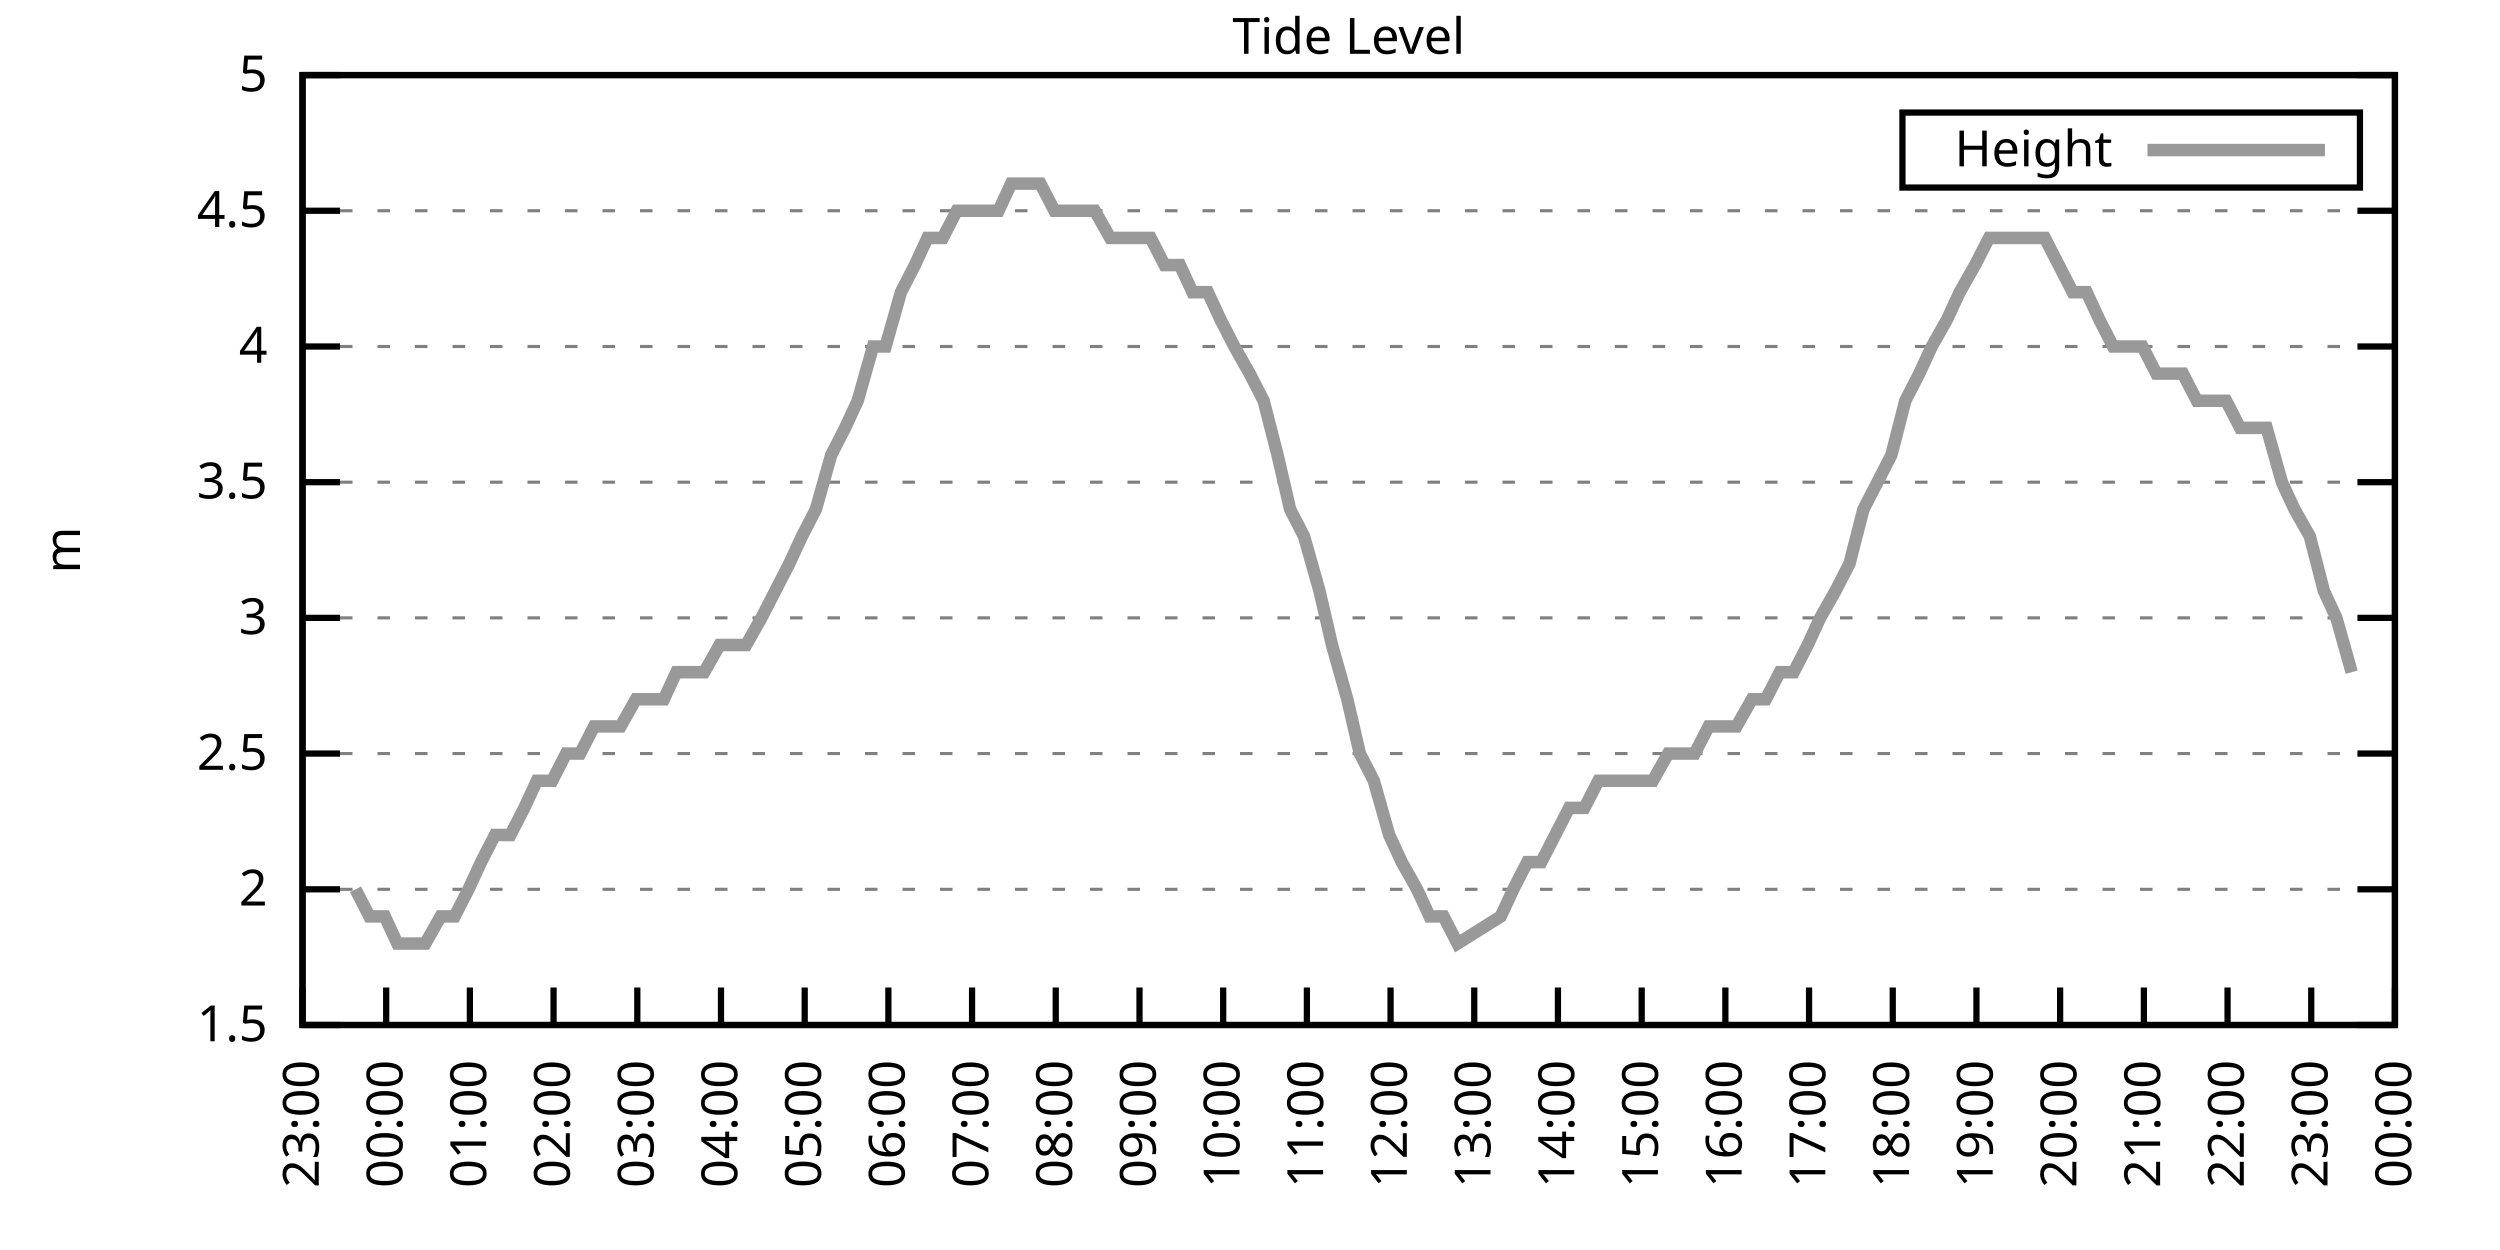
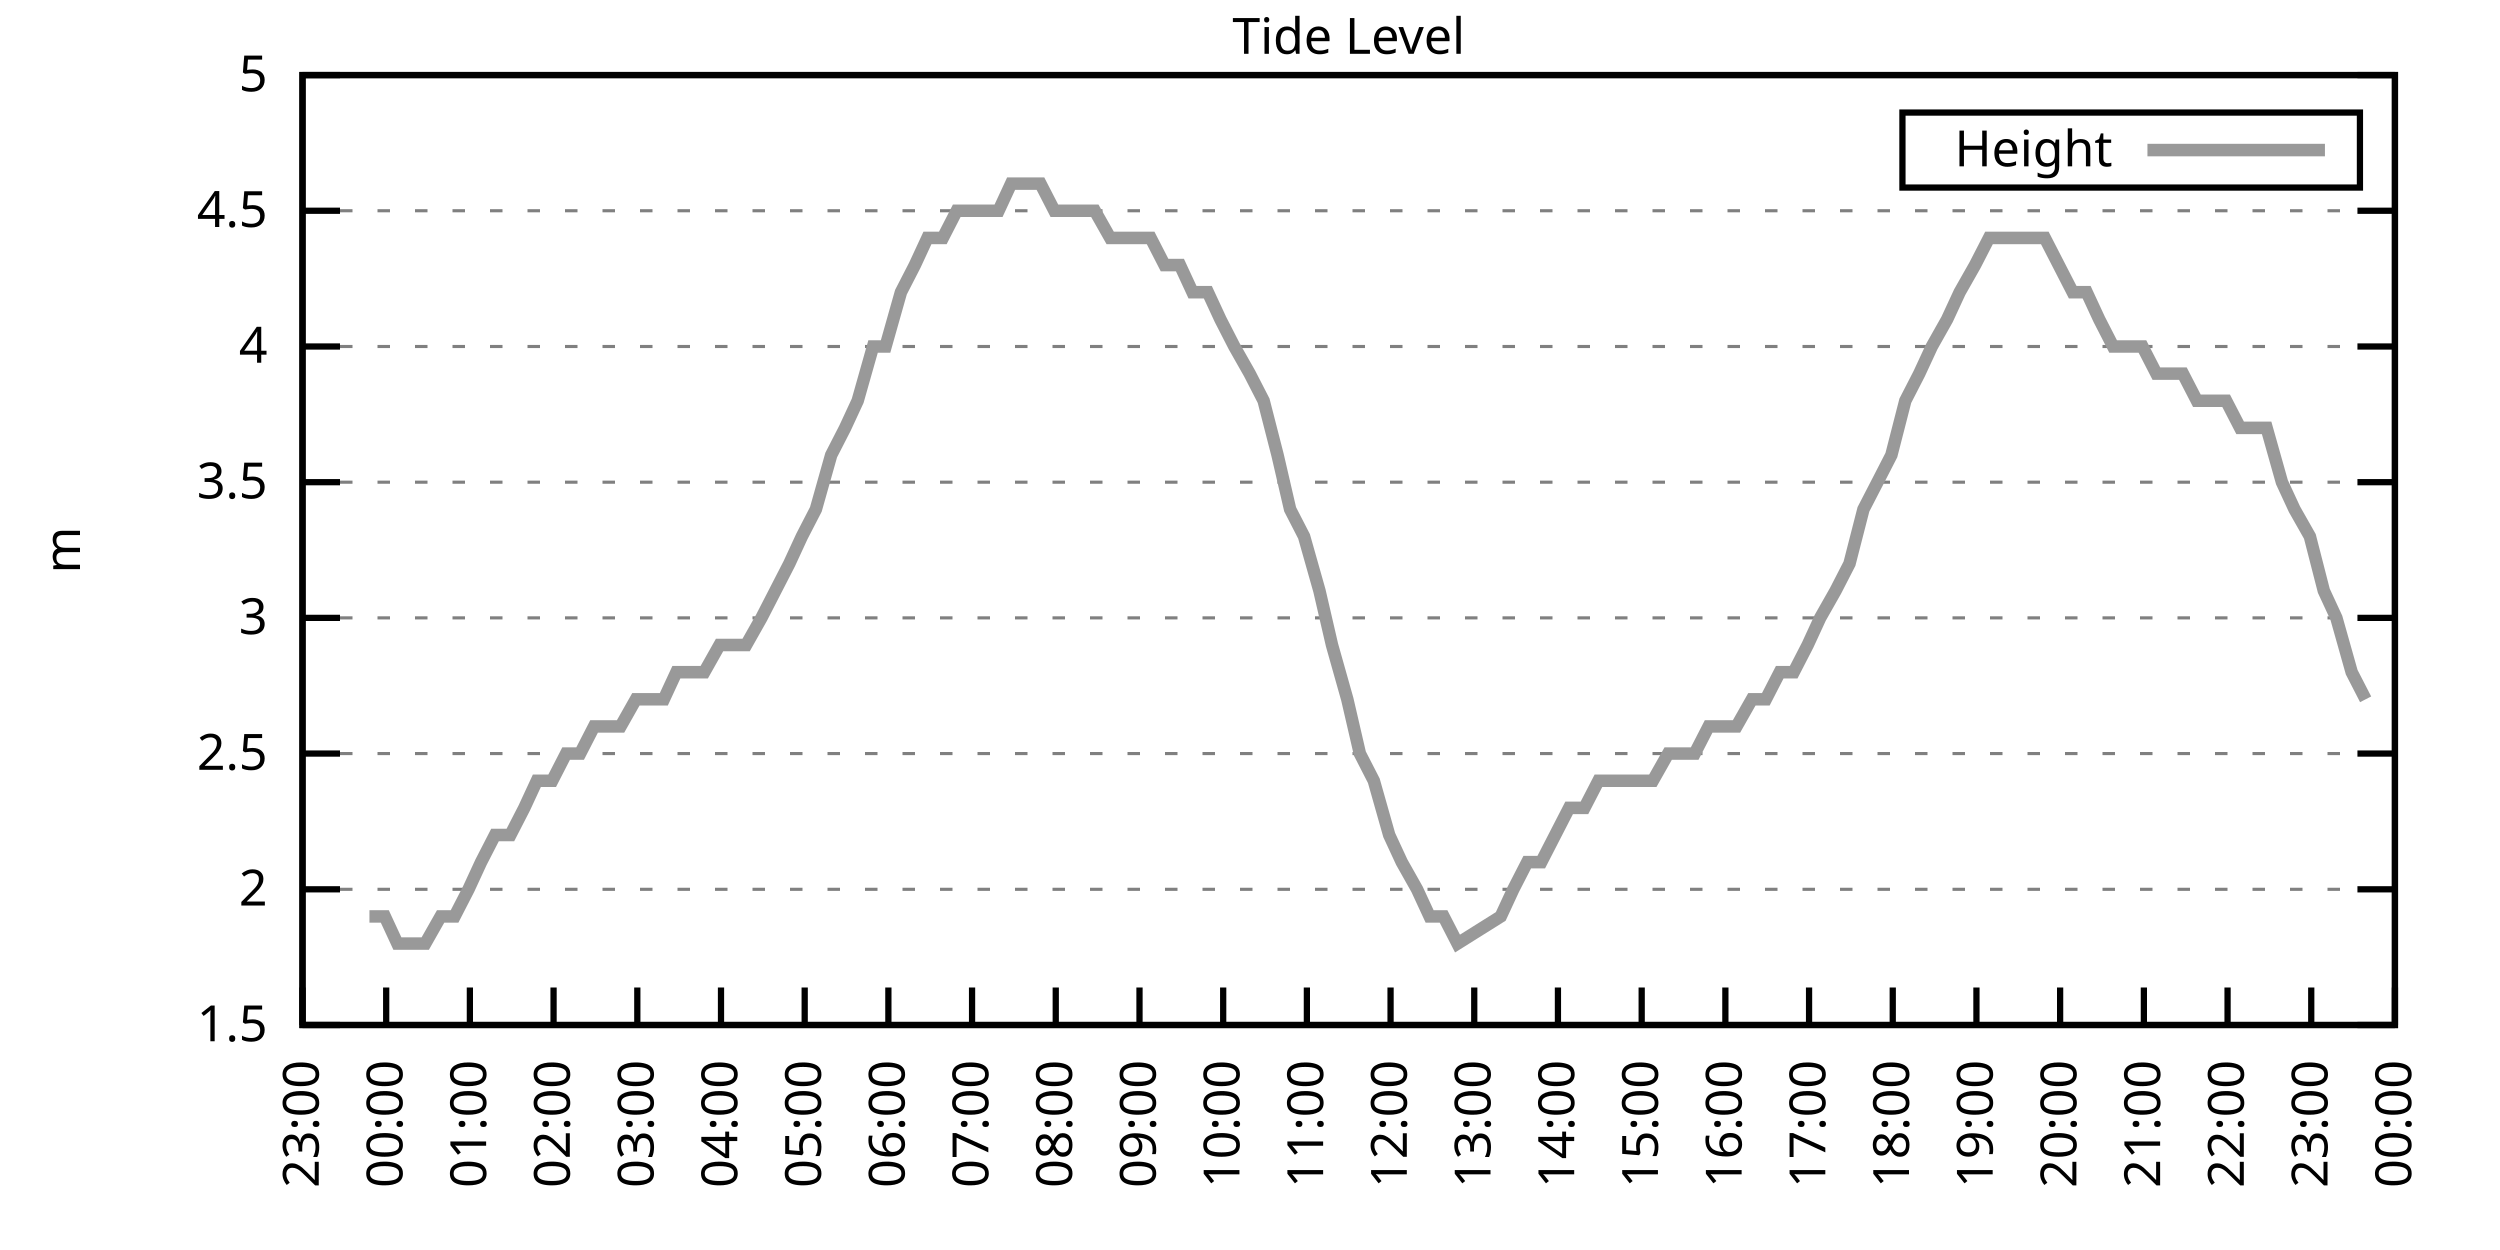
<svg xmlns="http://www.w3.org/2000/svg" xmlns:xlink="http://www.w3.org/1999/xlink" width="400" height="200" viewBox="0 0 400 200">
  <g id="gnuplot_canvas">
    <rect x="0" y="0" width="400" height="200" fill="none" />
    <defs>
      <circle id="gpDot" r="0.5" stroke-width="0.5" stroke="currentColor" />
      <path id="gpPt0" stroke-width="0.333" stroke="currentColor" d="M-1,0 h2 M0,-1 v2" />
      <path id="gpPt1" stroke-width="0.333" stroke="currentColor" d="M-1,-1 L1,1 M1,-1 L-1,1" />
      <path id="gpPt2" stroke-width="0.333" stroke="currentColor" d="M-1,0 L1,0 M0,-1 L0,1 M-1,-1 L1,1 M-1,1 L1,-1" />
      <rect id="gpPt3" stroke-width="0.333" stroke="currentColor" x="-1" y="-1" width="2" height="2" />
      <rect id="gpPt4" stroke-width="0.333" stroke="currentColor" fill="currentColor" x="-1" y="-1" width="2" height="2" />
      <circle id="gpPt5" stroke-width="0.333" stroke="currentColor" cx="0" cy="0" r="1" />
      <use xlink:href="#gpPt5" id="gpPt6" fill="currentColor" stroke="none" />
      <path id="gpPt7" stroke-width="0.333" stroke="currentColor" d="M0,-1.33 L-1.33,0.67 L1.33,0.67 z" />
      <use xlink:href="#gpPt7" id="gpPt8" fill="currentColor" stroke="none" />
      <use xlink:href="#gpPt7" id="gpPt9" stroke="currentColor" transform="rotate(180)" />
      <use xlink:href="#gpPt9" id="gpPt10" fill="currentColor" stroke="none" />
      <use xlink:href="#gpPt3" id="gpPt11" stroke="currentColor" transform="rotate(45)" />
      <use xlink:href="#gpPt11" id="gpPt12" fill="currentColor" stroke="none" />
      <path id="gpPt13" stroke-width="0.333" stroke="currentColor" d="M0,1.330 L1.265,0.411 L0.782,-1.067 L-0.782,-1.076 L-1.265,0.411 z" />
      <use xlink:href="#gpPt13" id="gpPt14" fill="currentColor" stroke="none" />
      <filter id="textbox" filterUnits="objectBoundingBox" x="0" y="0" height="1" width="1">
        <feFlood flood-color="white" flood-opacity="1" result="bgnd" />
        <feComposite in="SourceGraphic" in2="bgnd" operator="atop" />
      </filter>
      <filter id="greybox" filterUnits="objectBoundingBox" x="0" y="0" height="1" width="1">
        <feFlood flood-color="lightgrey" flood-opacity="1" result="grey" />
        <feComposite in="SourceGraphic" in2="grey" operator="atop" />
      </filter>
    </defs>
    <g fill="none" color="white" stroke="currentColor" stroke-width="1.00" stroke-linecap="butt" stroke-linejoin="miter">
</g>
    <g fill="none" color="black" stroke="currentColor" stroke-width="1.00" stroke-linecap="butt" stroke-linejoin="miter">
      <g stroke="none" shape-rendering="crispEdges">
        <polygon fill="rgb(255, 255, 255)" points="48.40,164.00 383.18,164.00 383.18,12.02 48.40,12.02 " />
      </g>
    </g>
    <g fill="none" color="black" stroke="currentColor" stroke-width="1.00" stroke-linecap="butt" stroke-linejoin="miter">
</g>
    <g fill="none" color="black" stroke="black" stroke-width="0.50" stroke-linecap="butt" stroke-linejoin="miter">
</g>
    <g fill="none" color="gray" stroke="currentColor" stroke-width="0.50" stroke-linecap="butt" stroke-linejoin="miter">
      <path stroke="gray" stroke-dasharray="2,4" class="gridline" d="M48.40,164.00 L383.19,164.00  " />
    </g>
    <g fill="none" color="gray" stroke="gray" stroke-width="1.00" stroke-linecap="butt" stroke-linejoin="miter">
</g>
    <g fill="none" color="black" stroke="currentColor" stroke-width="1.00" stroke-linecap="butt" stroke-linejoin="miter">
      <path stroke="black" d="M48.40,164.00 L54.40,164.00 M383.19,164.00 L377.19,164.00  " />
      <g transform="translate(42.80,166.60)" stroke="none" fill="black" font-family="Sans" font-size="8.00" text-anchor="end">
        <text>
          <tspan font-family="Sans"> 1.5</tspan>
        </text>
      </g>
    </g>
    <g fill="none" color="black" stroke="currentColor" stroke-width="1.00" stroke-linecap="butt" stroke-linejoin="miter">
</g>
    <g fill="none" color="black" stroke="black" stroke-width="0.50" stroke-linecap="butt" stroke-linejoin="miter">
</g>
    <g fill="none" color="gray" stroke="currentColor" stroke-width="0.50" stroke-linecap="butt" stroke-linejoin="miter">
      <path stroke="gray" stroke-dasharray="2,4" class="gridline" d="M48.40,142.29 L383.19,142.29  " />
    </g>
    <g fill="none" color="gray" stroke="gray" stroke-width="1.00" stroke-linecap="butt" stroke-linejoin="miter">
</g>
    <g fill="none" color="black" stroke="currentColor" stroke-width="1.00" stroke-linecap="butt" stroke-linejoin="miter">
      <path stroke="black" d="M48.40,142.29 L54.40,142.29 M383.19,142.29 L377.19,142.29  " />
      <g transform="translate(42.80,144.89)" stroke="none" fill="black" font-family="Sans" font-size="8.00" text-anchor="end">
        <text>
          <tspan font-family="Sans"> 2</tspan>
        </text>
      </g>
    </g>
    <g fill="none" color="black" stroke="currentColor" stroke-width="1.00" stroke-linecap="butt" stroke-linejoin="miter">
</g>
    <g fill="none" color="black" stroke="black" stroke-width="0.50" stroke-linecap="butt" stroke-linejoin="miter">
</g>
    <g fill="none" color="gray" stroke="currentColor" stroke-width="0.50" stroke-linecap="butt" stroke-linejoin="miter">
      <path stroke="gray" stroke-dasharray="2,4" class="gridline" d="M48.40,120.57 L383.19,120.57  " />
    </g>
    <g fill="none" color="gray" stroke="gray" stroke-width="1.00" stroke-linecap="butt" stroke-linejoin="miter">
</g>
    <g fill="none" color="black" stroke="currentColor" stroke-width="1.00" stroke-linecap="butt" stroke-linejoin="miter">
      <path stroke="black" d="M48.40,120.57 L54.40,120.57 M383.19,120.57 L377.19,120.57  " />
      <g transform="translate(42.80,123.17)" stroke="none" fill="black" font-family="Sans" font-size="8.00" text-anchor="end">
        <text>
          <tspan font-family="Sans"> 2.5</tspan>
        </text>
      </g>
    </g>
    <g fill="none" color="black" stroke="currentColor" stroke-width="1.00" stroke-linecap="butt" stroke-linejoin="miter">
</g>
    <g fill="none" color="black" stroke="black" stroke-width="0.50" stroke-linecap="butt" stroke-linejoin="miter">
</g>
    <g fill="none" color="gray" stroke="currentColor" stroke-width="0.50" stroke-linecap="butt" stroke-linejoin="miter">
      <path stroke="gray" stroke-dasharray="2,4" class="gridline" d="M48.40,98.86 L383.19,98.86  " />
    </g>
    <g fill="none" color="gray" stroke="gray" stroke-width="1.00" stroke-linecap="butt" stroke-linejoin="miter">
</g>
    <g fill="none" color="black" stroke="currentColor" stroke-width="1.00" stroke-linecap="butt" stroke-linejoin="miter">
      <path stroke="black" d="M48.40,98.86 L54.40,98.86 M383.19,98.86 L377.19,98.86  " />
      <g transform="translate(42.80,101.46)" stroke="none" fill="black" font-family="Sans" font-size="8.00" text-anchor="end">
        <text>
          <tspan font-family="Sans"> 3</tspan>
        </text>
      </g>
    </g>
    <g fill="none" color="black" stroke="currentColor" stroke-width="1.00" stroke-linecap="butt" stroke-linejoin="miter">
</g>
    <g fill="none" color="black" stroke="black" stroke-width="0.50" stroke-linecap="butt" stroke-linejoin="miter">
</g>
    <g fill="none" color="gray" stroke="currentColor" stroke-width="0.50" stroke-linecap="butt" stroke-linejoin="miter">
      <path stroke="gray" stroke-dasharray="2,4" class="gridline" d="M48.40,77.15 L383.19,77.15  " />
    </g>
    <g fill="none" color="gray" stroke="gray" stroke-width="1.00" stroke-linecap="butt" stroke-linejoin="miter">
</g>
    <g fill="none" color="black" stroke="currentColor" stroke-width="1.00" stroke-linecap="butt" stroke-linejoin="miter">
      <path stroke="black" d="M48.40,77.15 L54.40,77.15 M383.19,77.15 L377.19,77.15  " />
      <g transform="translate(42.80,79.75)" stroke="none" fill="black" font-family="Sans" font-size="8.00" text-anchor="end">
        <text>
          <tspan font-family="Sans"> 3.5</tspan>
        </text>
      </g>
    </g>
    <g fill="none" color="black" stroke="currentColor" stroke-width="1.00" stroke-linecap="butt" stroke-linejoin="miter">
</g>
    <g fill="none" color="black" stroke="black" stroke-width="0.50" stroke-linecap="butt" stroke-linejoin="miter">
</g>
    <g fill="none" color="gray" stroke="currentColor" stroke-width="0.50" stroke-linecap="butt" stroke-linejoin="miter">
      <path stroke="gray" stroke-dasharray="2,4" class="gridline" d="M48.40,55.44 L383.19,55.44  " />
    </g>
    <g fill="none" color="gray" stroke="gray" stroke-width="1.00" stroke-linecap="butt" stroke-linejoin="miter">
</g>
    <g fill="none" color="black" stroke="currentColor" stroke-width="1.00" stroke-linecap="butt" stroke-linejoin="miter">
      <path stroke="black" d="M48.40,55.44 L54.40,55.44 M383.19,55.44 L377.19,55.44  " />
      <g transform="translate(42.80,58.04)" stroke="none" fill="black" font-family="Sans" font-size="8.00" text-anchor="end">
        <text>
          <tspan font-family="Sans"> 4</tspan>
        </text>
      </g>
    </g>
    <g fill="none" color="black" stroke="currentColor" stroke-width="1.00" stroke-linecap="butt" stroke-linejoin="miter">
</g>
    <g fill="none" color="black" stroke="black" stroke-width="0.50" stroke-linecap="butt" stroke-linejoin="miter">
</g>
    <g fill="none" color="gray" stroke="currentColor" stroke-width="0.50" stroke-linecap="butt" stroke-linejoin="miter">
      <path stroke="gray" stroke-dasharray="2,4" class="gridline" d="M48.40,33.72 L383.19,33.72  " />
    </g>
    <g fill="none" color="gray" stroke="gray" stroke-width="1.00" stroke-linecap="butt" stroke-linejoin="miter">
</g>
    <g fill="none" color="black" stroke="currentColor" stroke-width="1.00" stroke-linecap="butt" stroke-linejoin="miter">
      <path stroke="black" d="M48.40,33.72 L54.40,33.72 M383.19,33.72 L377.19,33.72  " />
      <g transform="translate(42.80,36.32)" stroke="none" fill="black" font-family="Sans" font-size="8.00" text-anchor="end">
        <text>
          <tspan font-family="Sans"> 4.5</tspan>
        </text>
      </g>
    </g>
    <g fill="none" color="black" stroke="currentColor" stroke-width="1.00" stroke-linecap="butt" stroke-linejoin="miter">
</g>
    <g fill="none" color="black" stroke="black" stroke-width="0.50" stroke-linecap="butt" stroke-linejoin="miter">
</g>
    <g fill="none" color="gray" stroke="currentColor" stroke-width="0.50" stroke-linecap="butt" stroke-linejoin="miter">
      <path stroke="gray" stroke-dasharray="2,4" class="gridline" d="M48.40,12.01 L383.19,12.01  " />
    </g>
    <g fill="none" color="gray" stroke="gray" stroke-width="1.00" stroke-linecap="butt" stroke-linejoin="miter">
</g>
    <g fill="none" color="black" stroke="currentColor" stroke-width="1.00" stroke-linecap="butt" stroke-linejoin="miter">
      <path stroke="black" d="M48.40,12.01 L54.40,12.01 M383.19,12.01 L377.19,12.01  " />
      <g transform="translate(42.80,14.61)" stroke="none" fill="black" font-family="Sans" font-size="8.00" text-anchor="end">
        <text>
          <tspan font-family="Sans"> 5</tspan>
        </text>
      </g>
    </g>
    <g fill="none" color="black" stroke="currentColor" stroke-width="1.00" stroke-linecap="butt" stroke-linejoin="miter">
      <path stroke="black" d="M48.40,164.00 L48.40,158.00  " />
      <g transform="translate(51.00,169.60) rotate(270.00)" stroke="none" fill="black" font-family="Sans" font-size="8.00" text-anchor="end">
        <text>
          <tspan font-family="Sans">23:00</tspan>
        </text>
      </g>
    </g>
    <g fill="none" color="black" stroke="currentColor" stroke-width="1.00" stroke-linecap="butt" stroke-linejoin="miter">
      <path stroke="black" d="M61.79,164.00 L61.79,158.00  " />
      <g transform="translate(64.39,169.60) rotate(270.00)" stroke="none" fill="black" font-family="Sans" font-size="8.00" text-anchor="end">
        <text>
          <tspan font-family="Sans">00:00</tspan>
        </text>
      </g>
    </g>
    <g fill="none" color="black" stroke="currentColor" stroke-width="1.00" stroke-linecap="butt" stroke-linejoin="miter">
      <path stroke="black" d="M75.18,164.00 L75.18,158.00  " />
      <g transform="translate(77.78,169.60) rotate(270.00)" stroke="none" fill="black" font-family="Sans" font-size="8.00" text-anchor="end">
        <text>
          <tspan font-family="Sans">01:00</tspan>
        </text>
      </g>
    </g>
    <g fill="none" color="black" stroke="currentColor" stroke-width="1.00" stroke-linecap="butt" stroke-linejoin="miter">
      <path stroke="black" d="M88.57,164.00 L88.57,158.00  " />
      <g transform="translate(91.17,169.60) rotate(270.00)" stroke="none" fill="black" font-family="Sans" font-size="8.00" text-anchor="end">
        <text>
          <tspan font-family="Sans">02:00</tspan>
        </text>
      </g>
    </g>
    <g fill="none" color="black" stroke="currentColor" stroke-width="1.00" stroke-linecap="butt" stroke-linejoin="miter">
      <path stroke="black" d="M101.97,164.00 L101.97,158.00  " />
      <g transform="translate(104.57,169.60) rotate(270.00)" stroke="none" fill="black" font-family="Sans" font-size="8.00" text-anchor="end">
        <text>
          <tspan font-family="Sans">03:00</tspan>
        </text>
      </g>
    </g>
    <g fill="none" color="black" stroke="currentColor" stroke-width="1.00" stroke-linecap="butt" stroke-linejoin="miter">
      <path stroke="black" d="M115.36,164.00 L115.36,158.00  " />
      <g transform="translate(117.96,169.60) rotate(270.00)" stroke="none" fill="black" font-family="Sans" font-size="8.00" text-anchor="end">
        <text>
          <tspan font-family="Sans">04:00</tspan>
        </text>
      </g>
    </g>
    <g fill="none" color="black" stroke="currentColor" stroke-width="1.00" stroke-linecap="butt" stroke-linejoin="miter">
      <path stroke="black" d="M128.75,164.00 L128.75,158.00  " />
      <g transform="translate(131.35,169.60) rotate(270.00)" stroke="none" fill="black" font-family="Sans" font-size="8.00" text-anchor="end">
        <text>
          <tspan font-family="Sans">05:00</tspan>
        </text>
      </g>
    </g>
    <g fill="none" color="black" stroke="currentColor" stroke-width="1.00" stroke-linecap="butt" stroke-linejoin="miter">
      <path stroke="black" d="M142.14,164.00 L142.14,158.00  " />
      <g transform="translate(144.74,169.60) rotate(270.00)" stroke="none" fill="black" font-family="Sans" font-size="8.00" text-anchor="end">
        <text>
          <tspan font-family="Sans">06:00</tspan>
        </text>
      </g>
    </g>
    <g fill="none" color="black" stroke="currentColor" stroke-width="1.00" stroke-linecap="butt" stroke-linejoin="miter">
      <path stroke="black" d="M155.53,164.00 L155.53,158.00  " />
      <g transform="translate(158.13,169.60) rotate(270.00)" stroke="none" fill="black" font-family="Sans" font-size="8.00" text-anchor="end">
        <text>
          <tspan font-family="Sans">07:00</tspan>
        </text>
      </g>
    </g>
    <g fill="none" color="black" stroke="currentColor" stroke-width="1.00" stroke-linecap="butt" stroke-linejoin="miter">
      <path stroke="black" d="M168.92,164.00 L168.92,158.00  " />
      <g transform="translate(171.52,169.60) rotate(270.00)" stroke="none" fill="black" font-family="Sans" font-size="8.00" text-anchor="end">
        <text>
          <tspan font-family="Sans">08:00</tspan>
        </text>
      </g>
    </g>
    <g fill="none" color="black" stroke="currentColor" stroke-width="1.00" stroke-linecap="butt" stroke-linejoin="miter">
      <path stroke="black" d="M182.32,164.00 L182.32,158.00  " />
      <g transform="translate(184.92,169.60) rotate(270.00)" stroke="none" fill="black" font-family="Sans" font-size="8.00" text-anchor="end">
        <text>
          <tspan font-family="Sans">09:00</tspan>
        </text>
      </g>
    </g>
    <g fill="none" color="black" stroke="currentColor" stroke-width="1.00" stroke-linecap="butt" stroke-linejoin="miter">
      <path stroke="black" d="M195.71,164.00 L195.71,158.00  " />
      <g transform="translate(198.31,169.60) rotate(270.00)" stroke="none" fill="black" font-family="Sans" font-size="8.00" text-anchor="end">
        <text>
          <tspan font-family="Sans">10:00</tspan>
        </text>
      </g>
    </g>
    <g fill="none" color="black" stroke="currentColor" stroke-width="1.00" stroke-linecap="butt" stroke-linejoin="miter">
      <path stroke="black" d="M209.10,164.00 L209.10,158.00  " />
      <g transform="translate(211.70,169.60) rotate(270.00)" stroke="none" fill="black" font-family="Sans" font-size="8.00" text-anchor="end">
        <text>
          <tspan font-family="Sans">11:00</tspan>
        </text>
      </g>
    </g>
    <g fill="none" color="black" stroke="currentColor" stroke-width="1.00" stroke-linecap="butt" stroke-linejoin="miter">
      <path stroke="black" d="M222.49,164.00 L222.49,158.00  " />
      <g transform="translate(225.09,169.60) rotate(270.00)" stroke="none" fill="black" font-family="Sans" font-size="8.00" text-anchor="end">
        <text>
          <tspan font-family="Sans">12:00</tspan>
        </text>
      </g>
    </g>
    <g fill="none" color="black" stroke="currentColor" stroke-width="1.00" stroke-linecap="butt" stroke-linejoin="miter">
      <path stroke="black" d="M235.88,164.00 L235.88,158.00  " />
      <g transform="translate(238.48,169.60) rotate(270.00)" stroke="none" fill="black" font-family="Sans" font-size="8.00" text-anchor="end">
        <text>
          <tspan font-family="Sans">13:00</tspan>
        </text>
      </g>
    </g>
    <g fill="none" color="black" stroke="currentColor" stroke-width="1.00" stroke-linecap="butt" stroke-linejoin="miter">
      <path stroke="black" d="M249.27,164.00 L249.27,158.00  " />
      <g transform="translate(251.87,169.60) rotate(270.00)" stroke="none" fill="black" font-family="Sans" font-size="8.00" text-anchor="end">
        <text>
          <tspan font-family="Sans">14:00</tspan>
        </text>
      </g>
    </g>
    <g fill="none" color="black" stroke="currentColor" stroke-width="1.00" stroke-linecap="butt" stroke-linejoin="miter">
      <path stroke="black" d="M262.67,164.00 L262.67,158.00  " />
      <g transform="translate(265.27,169.60) rotate(270.00)" stroke="none" fill="black" font-family="Sans" font-size="8.00" text-anchor="end">
        <text>
          <tspan font-family="Sans">15:00</tspan>
        </text>
      </g>
    </g>
    <g fill="none" color="black" stroke="currentColor" stroke-width="1.00" stroke-linecap="butt" stroke-linejoin="miter">
      <path stroke="black" d="M276.06,164.00 L276.06,158.00  " />
      <g transform="translate(278.66,169.60) rotate(270.00)" stroke="none" fill="black" font-family="Sans" font-size="8.00" text-anchor="end">
        <text>
          <tspan font-family="Sans">16:00</tspan>
        </text>
      </g>
    </g>
    <g fill="none" color="black" stroke="currentColor" stroke-width="1.00" stroke-linecap="butt" stroke-linejoin="miter">
      <path stroke="black" d="M289.45,164.00 L289.45,158.00  " />
      <g transform="translate(292.05,169.60) rotate(270.00)" stroke="none" fill="black" font-family="Sans" font-size="8.00" text-anchor="end">
        <text>
          <tspan font-family="Sans">17:00</tspan>
        </text>
      </g>
    </g>
    <g fill="none" color="black" stroke="currentColor" stroke-width="1.00" stroke-linecap="butt" stroke-linejoin="miter">
      <path stroke="black" d="M302.84,164.00 L302.84,158.00  " />
      <g transform="translate(305.44,169.60) rotate(270.00)" stroke="none" fill="black" font-family="Sans" font-size="8.00" text-anchor="end">
        <text>
          <tspan font-family="Sans">18:00</tspan>
        </text>
      </g>
    </g>
    <g fill="none" color="black" stroke="currentColor" stroke-width="1.00" stroke-linecap="butt" stroke-linejoin="miter">
      <path stroke="black" d="M316.23,164.00 L316.23,158.00  " />
      <g transform="translate(318.83,169.60) rotate(270.00)" stroke="none" fill="black" font-family="Sans" font-size="8.00" text-anchor="end">
        <text>
          <tspan font-family="Sans">19:00</tspan>
        </text>
      </g>
    </g>
    <g fill="none" color="black" stroke="currentColor" stroke-width="1.00" stroke-linecap="butt" stroke-linejoin="miter">
      <path stroke="black" d="M329.62,164.00 L329.62,158.00  " />
      <g transform="translate(332.22,169.60) rotate(270.00)" stroke="none" fill="black" font-family="Sans" font-size="8.00" text-anchor="end">
        <text>
          <tspan font-family="Sans">20:00</tspan>
        </text>
      </g>
    </g>
    <g fill="none" color="black" stroke="currentColor" stroke-width="1.00" stroke-linecap="butt" stroke-linejoin="miter">
      <path stroke="black" d="M343.02,164.00 L343.02,158.00  " />
      <g transform="translate(345.62,169.60) rotate(270.00)" stroke="none" fill="black" font-family="Sans" font-size="8.00" text-anchor="end">
        <text>
          <tspan font-family="Sans">21:00</tspan>
        </text>
      </g>
    </g>
    <g fill="none" color="black" stroke="currentColor" stroke-width="1.00" stroke-linecap="butt" stroke-linejoin="miter">
      <path stroke="black" d="M356.41,164.00 L356.41,158.00  " />
      <g transform="translate(359.01,169.60) rotate(270.00)" stroke="none" fill="black" font-family="Sans" font-size="8.00" text-anchor="end">
        <text>
          <tspan font-family="Sans">22:00</tspan>
        </text>
      </g>
    </g>
    <g fill="none" color="black" stroke="currentColor" stroke-width="1.00" stroke-linecap="butt" stroke-linejoin="miter">
      <path stroke="black" d="M369.80,164.00 L369.80,158.00  " />
      <g transform="translate(372.40,169.60) rotate(270.00)" stroke="none" fill="black" font-family="Sans" font-size="8.00" text-anchor="end">
        <text>
          <tspan font-family="Sans">23:00</tspan>
        </text>
      </g>
    </g>
    <g fill="none" color="black" stroke="currentColor" stroke-width="1.00" stroke-linecap="butt" stroke-linejoin="miter">
      <path stroke="black" d="M383.19,164.00 L383.19,158.00  " />
      <g transform="translate(385.79,169.60) rotate(270.00)" stroke="none" fill="black" font-family="Sans" font-size="8.00" text-anchor="end">
        <text>
          <tspan font-family="Sans">00:00</tspan>
        </text>
      </g>
    </g>
    <g fill="none" color="black" stroke="currentColor" stroke-width="1.00" stroke-linecap="butt" stroke-linejoin="miter">
</g>
    <g fill="none" color="black" stroke="currentColor" stroke-width="1.00" stroke-linecap="butt" stroke-linejoin="miter">
      <path stroke="black" d="M48.40,12.01 L48.40,164.00 L383.19,164.00 L383.19,12.01 L48.40,12.01 Z  " />
    </g>
    <g fill="none" color="black" stroke="currentColor" stroke-width="1.00" stroke-linecap="butt" stroke-linejoin="miter">
</g>
    <g fill="none" color="black" stroke="currentColor" stroke-width="1.00" stroke-linecap="butt" stroke-linejoin="miter">
      <path stroke="black" d="M304.39,30.01 L304.39,18.01 L377.59,18.01 L377.59,30.01 L304.39,30.01 Z  " />
    </g>
    <g id="Tide_level_plot_1">
      <g fill="none" color="white" stroke="black" stroke-width="2.00" stroke-linecap="butt" stroke-linejoin="miter">
</g>
      <g fill="none" color="black" stroke="currentColor" stroke-width="2.00" stroke-linecap="butt" stroke-linejoin="miter">
        <g transform="translate(337.99,26.61)" stroke="none" fill="black" font-family="Sans" font-size="8.00" text-anchor="end">
          <text>
            <tspan font-family="Sans">Height</tspan>
          </text>
        </g>
      </g>
      <g fill="none" color="black" stroke="currentColor" stroke-width="2.00" stroke-linecap="butt" stroke-linejoin="miter">
-         <path stroke="rgb(153, 153, 153)" d="M343.59,24.01 L371.99,24.01 M56.88,142.29 L59.11,146.63 L61.57,146.63 L63.58,150.97 L65.81,150.97 L68.04,150.97   L70.50,146.63 L72.73,146.63 L74.96,142.29 L76.97,137.94 L79.20,133.60 L81.66,133.60 L83.89,129.26 L85.90,124.92   L88.35,124.92 L90.58,120.57 L92.82,120.57 L95.05,116.23 L97.06,116.23 L99.29,116.23 L101.74,111.89 L103.98,111.89   L106.21,111.89 L108.22,107.55 L110.45,107.55 L112.68,107.55 L115.13,103.20 L117.14,103.20 L119.38,103.20 L121.83,98.86   L124.06,94.52 L126.29,90.18 L128.30,85.83 L130.54,81.49 L132.99,72.81 L135.22,68.46 L137.23,64.12 L139.69,55.44   L141.69,55.44 L144.15,46.75 L146.38,42.41 L148.39,38.07 L150.85,38.07 L153.08,33.72 L155.31,33.72 L157.32,33.72   L159.77,33.72 L161.78,29.38 L164.01,29.38 L166.47,29.38 L168.70,33.72 L170.93,33.72 L172.94,33.72 L175.17,33.72   L177.63,38.07 L179.64,38.07 L181.87,38.07 L184.10,38.07 L186.33,42.41 L188.79,42.41 L190.80,46.75 L193.25,46.75   L195.26,51.09 L197.49,55.44 L199.95,59.78 L202.18,64.12 L204.41,72.81 L206.42,81.49 L208.65,85.83 L211.11,94.52   L213.12,103.20 L215.57,111.89 L217.58,120.57 L219.81,124.92 L222.27,133.60 L224.28,137.94 L226.73,142.29 L228.74,146.63   L230.97,146.63 L233.20,150.97 L240.12,146.63 L242.13,142.29 L244.36,137.94 L246.60,137.94 L248.83,133.60 L251.06,129.26   L253.51,129.26 L255.75,124.92 L257.76,124.92 L260.21,124.92 L262.44,124.92 L264.45,124.92 L266.91,120.57 L269.14,120.57   L271.15,120.57 L273.38,116.23 L275.61,116.23 L277.84,116.23 L280.30,111.89 L282.53,111.89 L284.76,107.55 L286.99,107.55   L289.23,103.20 L291.23,98.86 L293.69,94.52 L295.92,90.18 L298.15,81.49 L300.39,77.15 L302.62,72.81 L304.85,64.12   L307.08,59.78 L309.09,55.44 L311.54,51.09 L313.55,46.75 L316.01,42.41 L318.24,38.07 L320.25,38.07 L322.70,38.07   L324.94,38.07 L327.17,38.07 L329.40,42.41 L331.63,46.75 L333.86,46.75 L335.87,51.09 L338.10,55.44 L340.56,55.44   L342.79,55.44 L345.02,59.78 L347.03,59.78 L349.26,59.78 L351.50,64.12 L353.95,64.12 L356.18,64.12 L358.42,68.46   L360.42,68.46 L362.66,68.46 L365.11,77.15 L367.12,81.49 L369.58,85.83 L371.81,94.52 L373.82,98.86 L376.27,107.55    " />
+         <path stroke="rgb(153, 153, 153)" d="M343.59,24.01 L371.99,24.01 M59.11,146.63 L61.57,146.63 L63.58,150.97 L65.81,150.97 L68.04,150.97 L70.50,146.63   L72.73,146.63 L74.96,142.29 L76.97,137.94 L79.20,133.60 L81.66,133.60 L83.89,129.26 L85.90,124.92 L88.35,124.92   L90.58,120.57 L92.82,120.57 L95.05,116.23 L97.06,116.23 L99.29,116.23 L101.74,111.89 L103.98,111.89 L106.21,111.89   L108.22,107.55 L110.45,107.55 L112.68,107.55 L115.13,103.20 L117.14,103.20 L119.38,103.20 L121.83,98.86 L124.06,94.52   L126.29,90.18 L128.30,85.83 L130.54,81.49 L132.99,72.81 L135.22,68.46 L137.23,64.12 L139.69,55.44 L141.69,55.44   L144.15,46.75 L146.38,42.41 L148.39,38.07 L150.85,38.07 L153.08,33.72 L155.31,33.72 L157.32,33.72 L159.77,33.72   L161.78,29.38 L164.01,29.38 L166.47,29.38 L168.70,33.72 L170.93,33.72 L172.94,33.72 L175.17,33.72 L177.63,38.07   L179.64,38.07 L181.87,38.07 L184.10,38.07 L186.33,42.41 L188.79,42.41 L190.80,46.75 L193.25,46.75 L195.26,51.09   L197.49,55.44 L199.95,59.78 L202.18,64.12 L204.41,72.81 L206.42,81.49 L208.65,85.83 L211.11,94.52 L213.12,103.20   L215.57,111.89 L217.58,120.57 L219.81,124.92 L222.27,133.60 L224.28,137.94 L226.73,142.29 L228.74,146.63 L230.97,146.63   L233.20,150.97 L240.12,146.63 L242.13,142.29 L244.36,137.94 L246.60,137.94 L248.83,133.60 L251.06,129.26 L253.51,129.26   L255.75,124.92 L257.76,124.92 L260.21,124.92 L262.44,124.92 L264.45,124.92 L266.91,120.57 L269.14,120.57 L271.15,120.57   L273.38,116.23 L275.61,116.23 L277.84,116.23 L280.30,111.89 L282.53,111.89 L284.76,107.55 L286.99,107.55 L289.23,103.20   L291.23,98.86 L293.69,94.52 L295.92,90.18 L298.15,81.49 L300.39,77.15 L302.62,72.81 L304.85,64.12 L307.08,59.78   L309.09,55.44 L311.54,51.09 L313.55,46.75 L316.01,42.41 L318.24,38.07 L320.25,38.07 L322.70,38.07 L324.94,38.07   L327.17,38.07 L329.40,42.41 L331.63,46.75 L333.86,46.75 L335.87,51.09 L338.10,55.44 L340.56,55.44 L342.79,55.44   L345.02,59.78 L347.03,59.78 L349.26,59.78 L351.50,64.12 L353.95,64.12 L356.18,64.12 L358.42,68.46 L360.42,68.46   L362.66,68.46 L365.11,77.15 L367.12,81.49 L369.58,85.83 L371.81,94.52 L373.82,98.86 L376.27,107.55 L378.50,111.89    " />
      </g>
    </g>
    <g fill="none" color="black" stroke="currentColor" stroke-width="2.00" stroke-linecap="butt" stroke-linejoin="miter">
</g>
    <g fill="none" color="black" stroke="black" stroke-width="1.00" stroke-linecap="butt" stroke-linejoin="miter">
</g>
    <g fill="none" color="black" stroke="currentColor" stroke-width="1.00" stroke-linecap="butt" stroke-linejoin="miter">
      <path stroke="black" d="M48.40,12.01 L48.40,164.00 L383.19,164.00 L383.19,12.01 L48.40,12.01 Z  " />
      <g transform="translate(12.80,88.01) rotate(270.00)" stroke="none" fill="black" font-family="Sans" font-size="8.00" text-anchor="middle">
        <text>
          <tspan font-family="Sans">m</tspan>
        </text>
      </g>
    </g>
    <g fill="none" color="black" stroke="currentColor" stroke-width="1.00" stroke-linecap="butt" stroke-linejoin="miter">
</g>
    <g fill="none" color="black" stroke="currentColor" stroke-width="1.00" stroke-linecap="butt" stroke-linejoin="miter">
      <g transform="translate(215.79,8.61)" stroke="none" fill="black" font-family="Sans" font-size="8.00" text-anchor="middle">
        <text>
          <tspan font-family="Sans">Tide Level</tspan>
        </text>
      </g>
    </g>
    <g fill="none" color="black" stroke="currentColor" stroke-width="1.00" stroke-linecap="butt" stroke-linejoin="miter">
</g>
  </g>
</svg>
